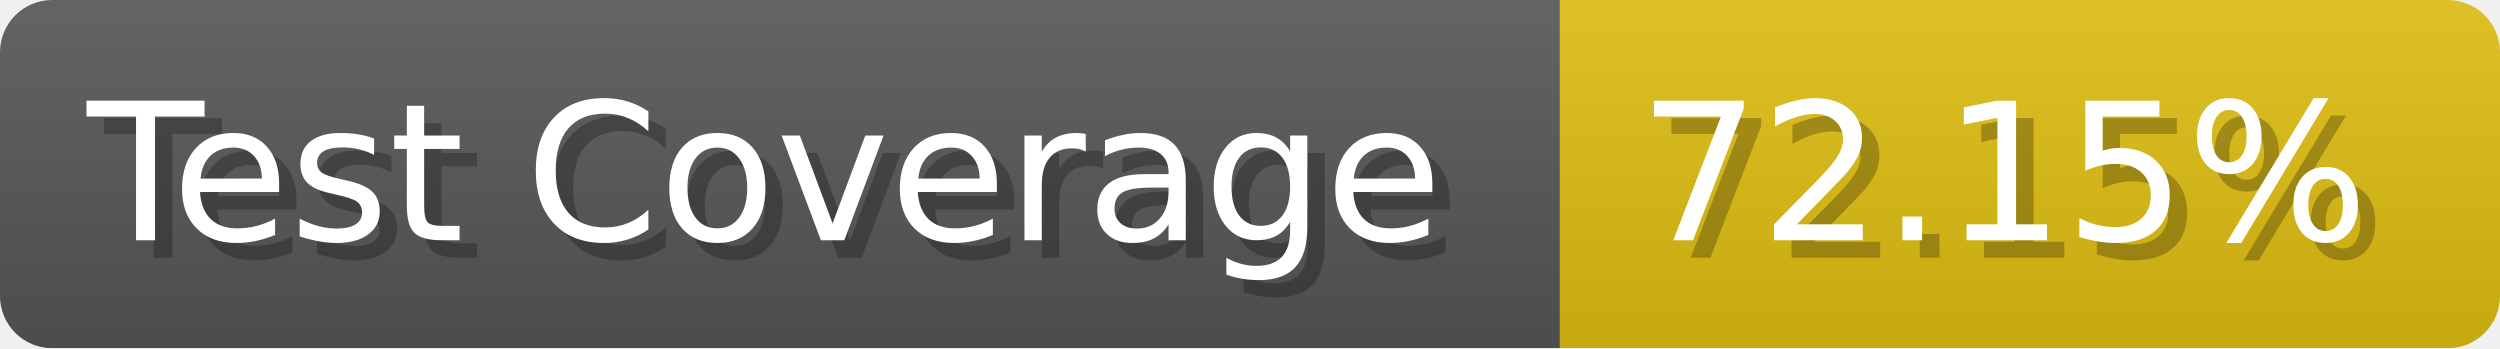
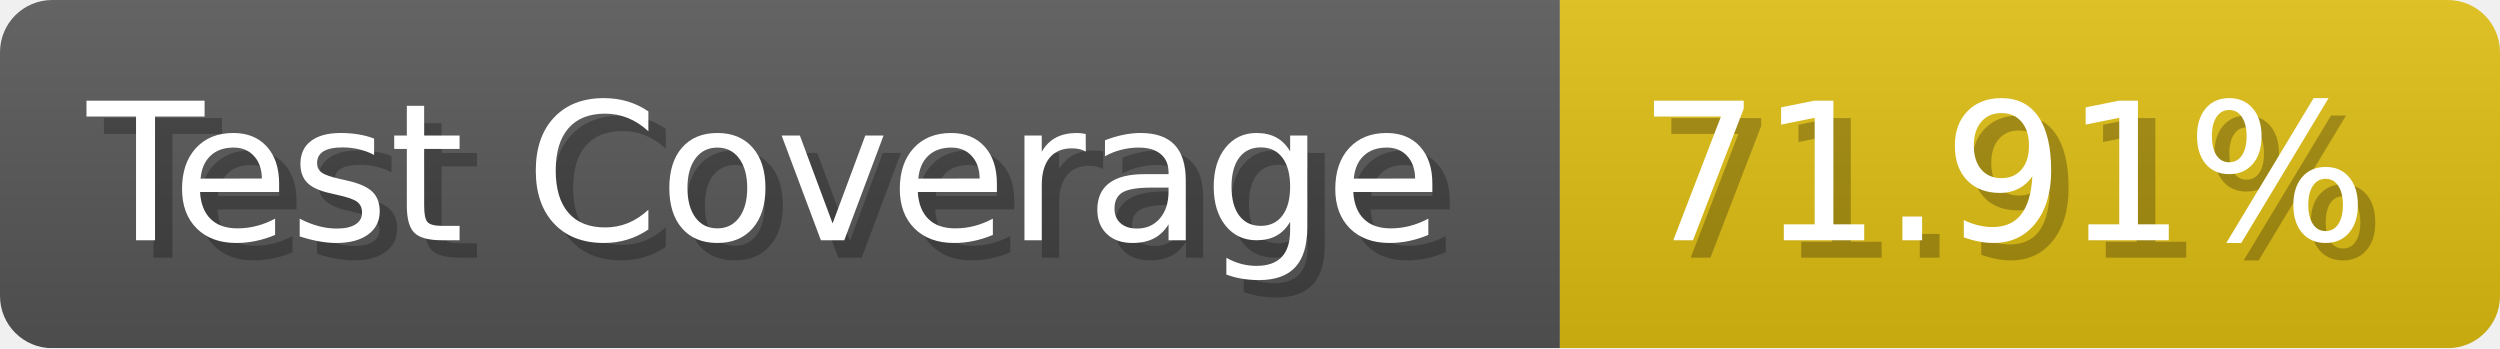
- <svg xmlns="http://www.w3.org/2000/svg" width="143.6" height="20" viewBox="0 0 1436 200" role="img" aria-label="Test Coverage: 72.15%">
+ <svg xmlns="http://www.w3.org/2000/svg" width="143.6" height="20" viewBox="0 0 1436 200" role="img" aria-label="Test Coverage: 71.91%">
  <linearGradient id="a" x2="0" y2="100%">
    <stop offset="0" stop-opacity=".1" stop-color="#EEE" />
    <stop offset="1" stop-opacity=".1" />
  </linearGradient>
  <mask id="m">
    <rect width="1436" height="200" rx="30" fill="#FFF" />
  </mask>
  <g mask="url(#m)">
    <rect width="896" height="200" fill="#555" />
    <rect width="540" height="200" fill="#DB1" x="896" />
    <rect width="1436" height="200" fill="url(#a)" />
  </g>
  <g aria-hidden="true" fill="#fff" text-anchor="start" font-family="Verdana,DejaVu Sans,sans-serif" font-size="110">
    <text x="60" y="148" textLength="796" fill="#000" opacity="0.25">Test Coverage</text>
    <text x="50" y="138" textLength="796">Test Coverage</text>
-     <text x="951" y="148" textLength="440" fill="#000" opacity="0.25">72.15%</text>
-     <text x="941" y="138" textLength="440">72.15%</text>
+     <text x="951" y="148" textLength="440" fill="#000" opacity="0.25">71.91%</text>
+     <text x="941" y="138" textLength="440">71.91%</text>
  </g>
</svg>
